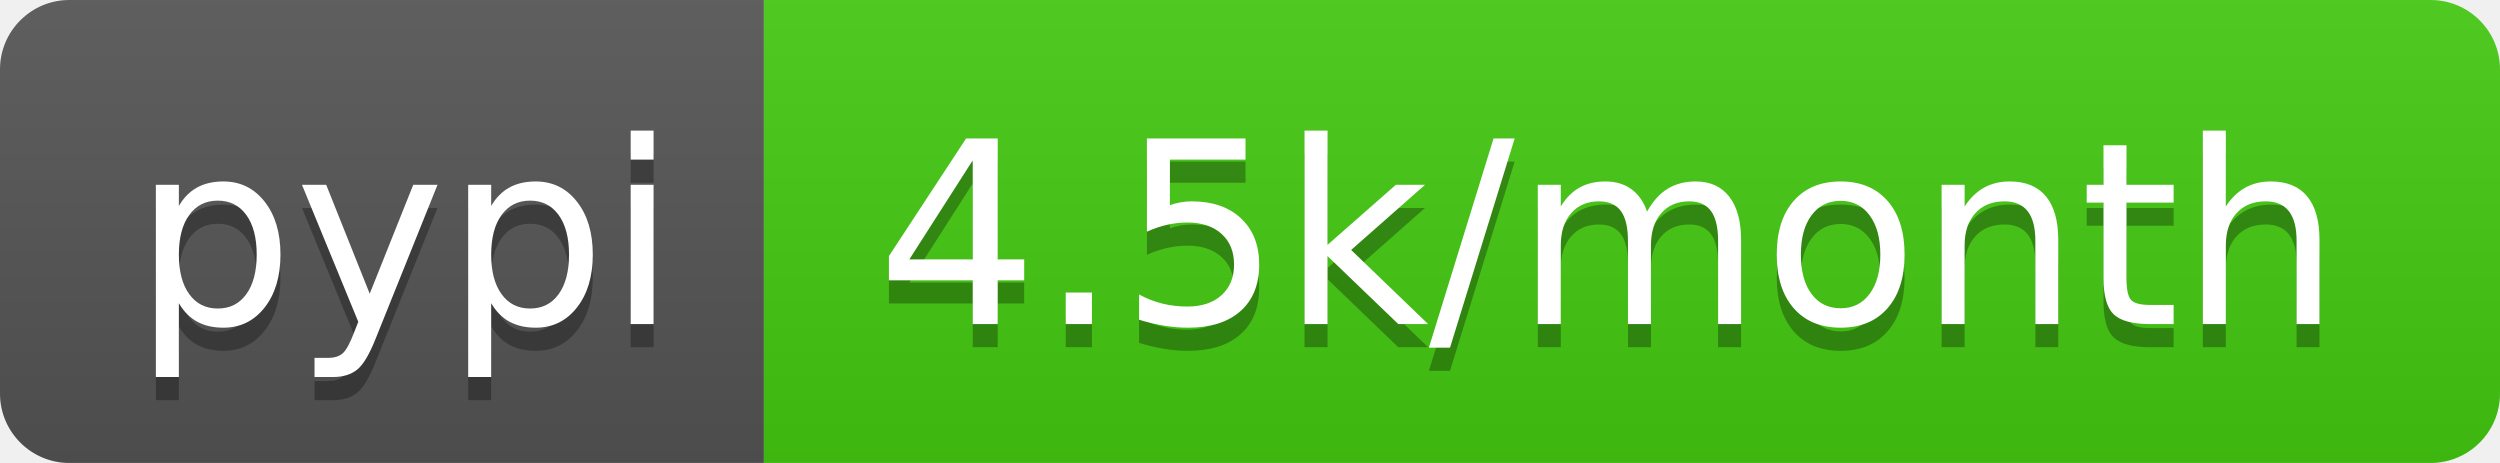
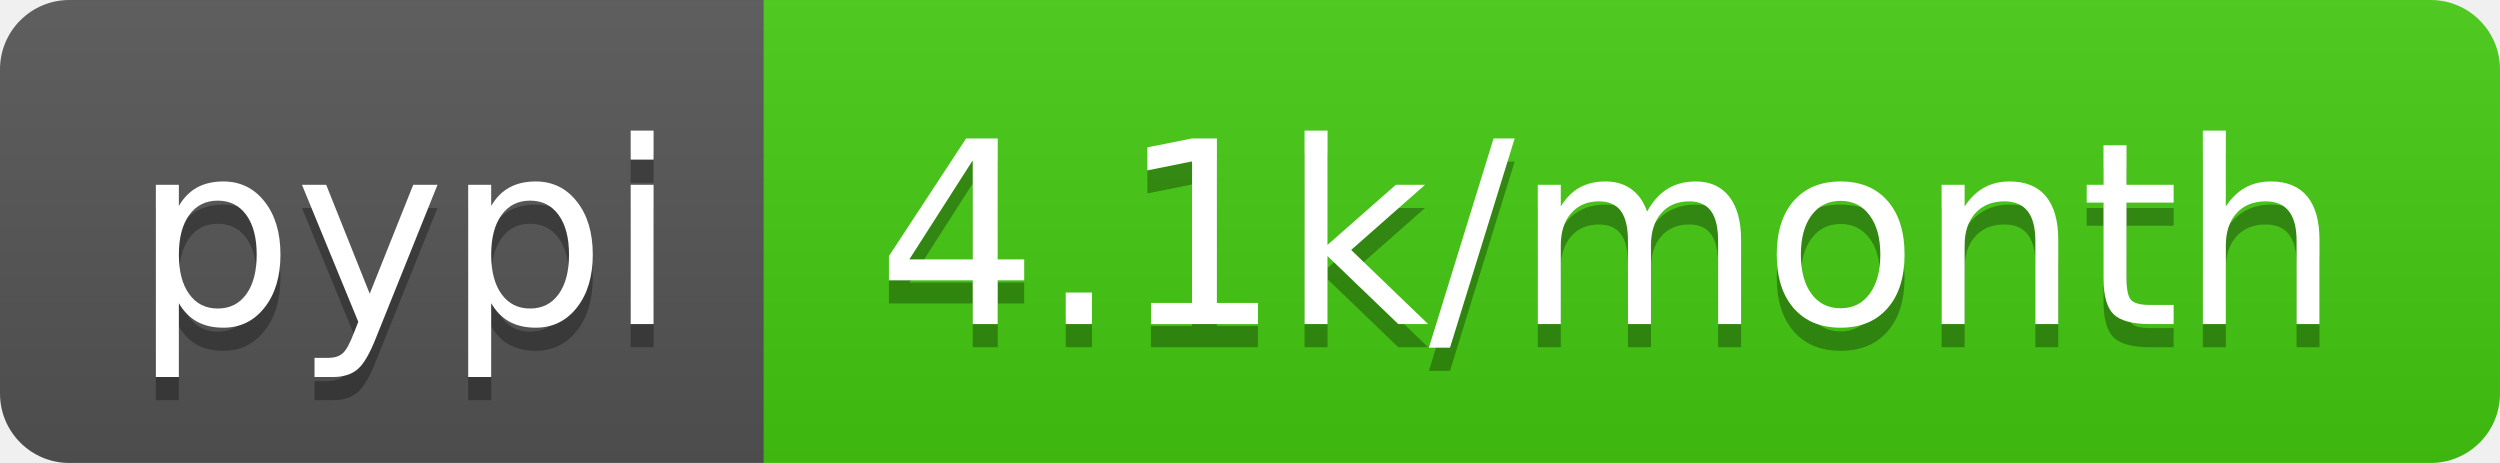
<svg xmlns="http://www.w3.org/2000/svg" width="108" height="20">
  <linearGradient id="b" x2="0" y2="100%">
    <stop offset="0" stop-color="#bbb" stop-opacity=".1" />
    <stop offset="1" stop-opacity=".1" />
  </linearGradient>
  <clipPath id="a">
    <rect width="108" height="20" rx="3" fill="#fff" />
  </clipPath>
  <g clip-path="url(#a)">
    <path fill="#555" d="M0 0h33v20H0z" />
    <path fill="#4c1" d="M33 0h75v20H33z" />
    <path fill="url(#b)" d="M0 0h108v20H0z" />
  </g>
  <g fill="#fff" text-anchor="middle" font-family="DejaVu Sans,Verdana,Geneva,sans-serif" font-size="110">
    <text x="175" y="150" fill="#010101" fill-opacity=".3" transform="scale(.1)" textLength="230">pypi</text>
    <text x="175" y="140" transform="scale(.1)" textLength="230">pypi</text>
-     <text x="695" y="150" fill="#010101" fill-opacity=".3" transform="scale(.1)" textLength="650">4.5k/month</text>
-     <text x="695" y="140" transform="scale(.1)" textLength="650">4.5k/month</text>
+     <text x="695" y="150" fill="#010101" fill-opacity=".3" transform="scale(.1)" textLength="650">4.1k/month</text>
+     <text x="695" y="140" transform="scale(.1)" textLength="650">4.1k/month</text>
  </g>
</svg>
